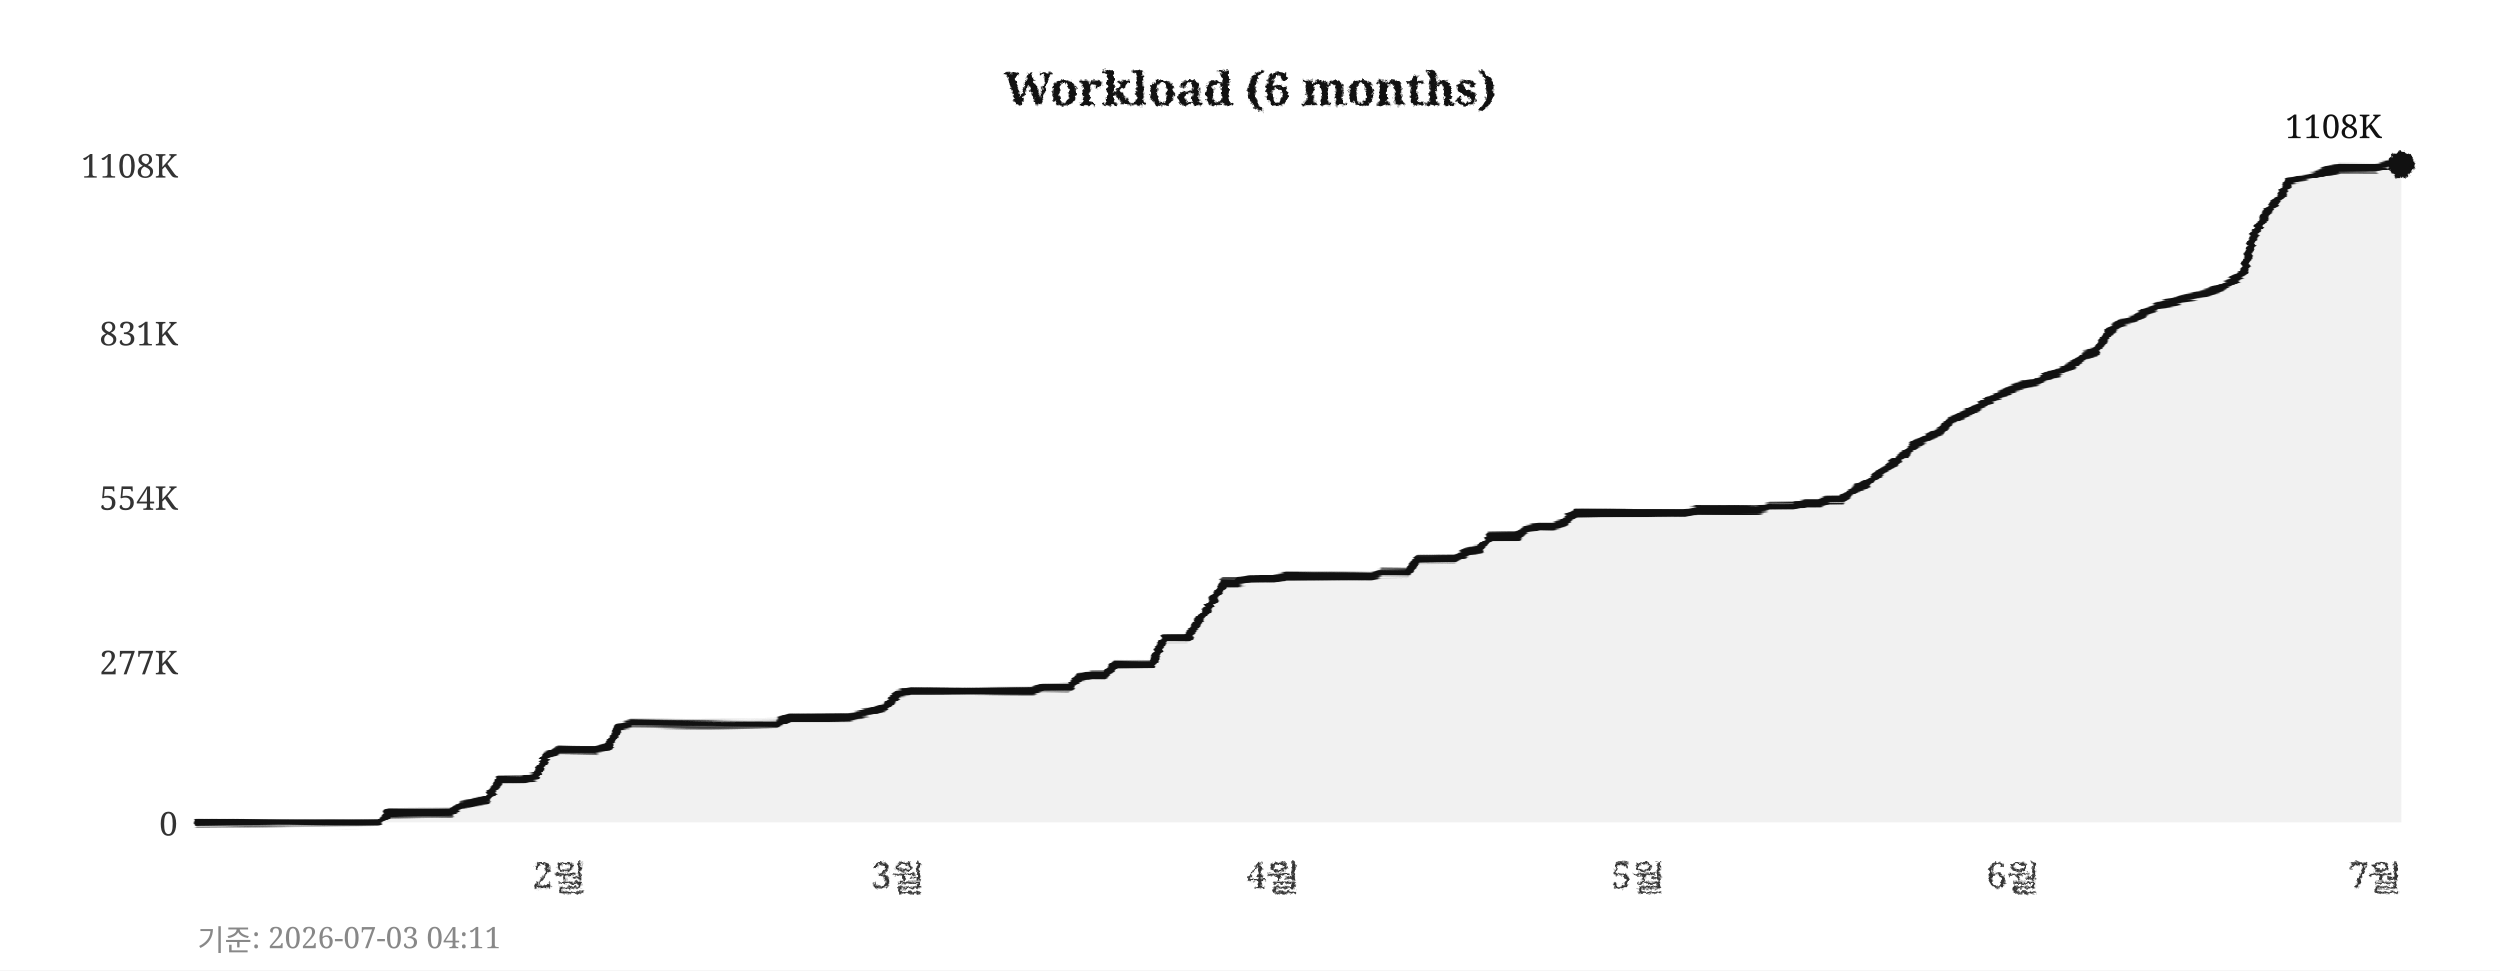
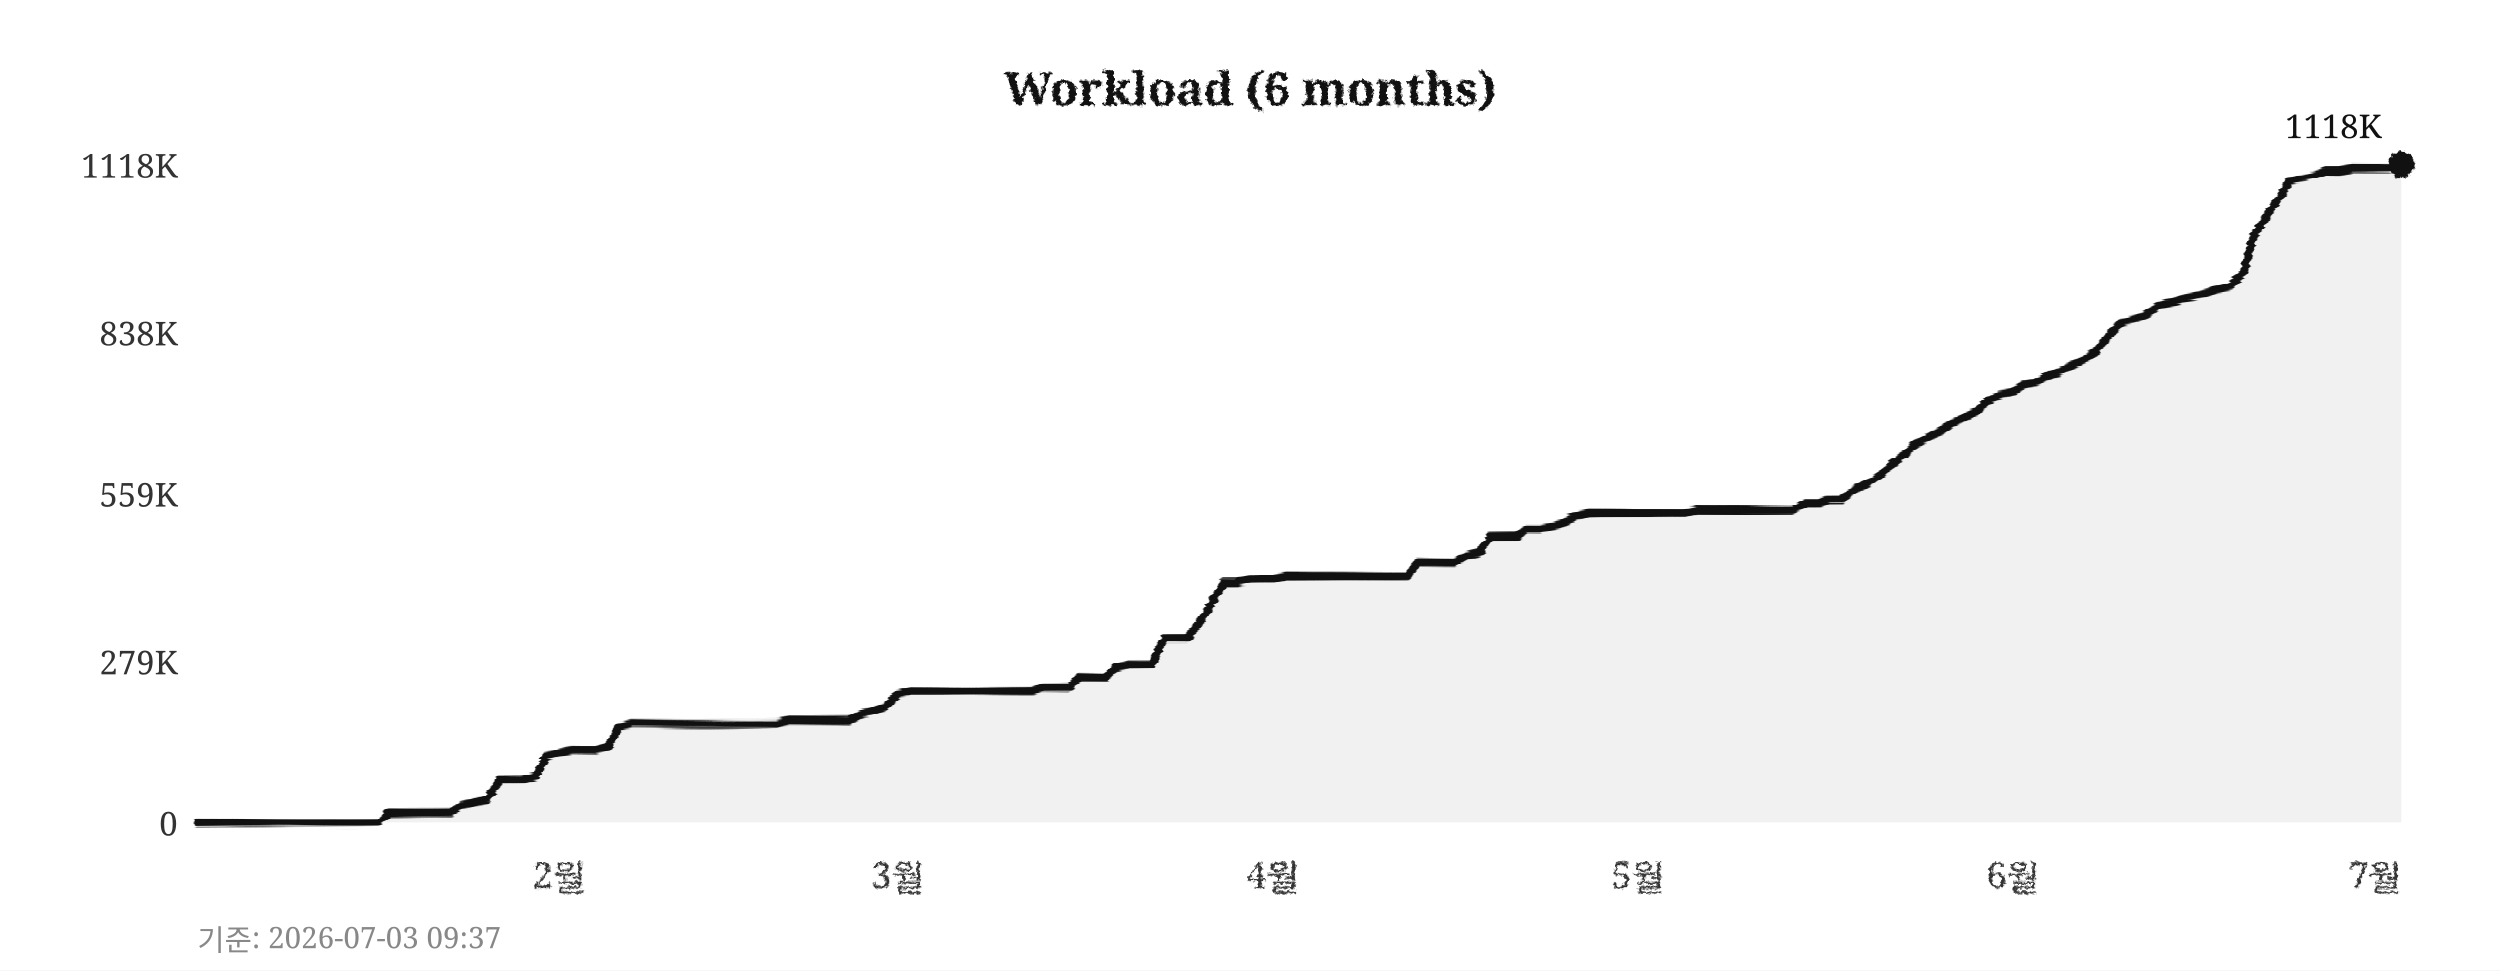
<svg xmlns="http://www.w3.org/2000/svg" width="760" height="295">
  <defs>
    <filter id="pencil" x="-5%" y="-5%" width="110%" height="110%">
      <feTurbulence type="fractalNoise" baseFrequency="0.9" numOctaves="4" seed="5" result="noise" />
      <feDisplacementMap in="SourceGraphic" in2="noise" scale="1.6" xChannelSelector="R" yChannelSelector="G" />
    </filter>
    <filter id="pline" x="-2%" y="-30%" width="104%" height="160%">
      <feTurbulence type="fractalNoise" baseFrequency="0.015 0.9" numOctaves="3" seed="11" result="noise" />
      <feDisplacementMap in="SourceGraphic" in2="noise" scale="1.8" xChannelSelector="R" yChannelSelector="G" />
    </filter>
    <filter id="rough" x="-5%" y="-5%" width="110%" height="110%">
      <feTurbulence type="turbulence" baseFrequency="0.05" numOctaves="2" seed="2" result="noise" />
      <feDisplacementMap in="SourceGraphic" in2="noise" scale="2" xChannelSelector="R" yChannelSelector="G" />
    </filter>
  </defs>
  <rect width="760" height="295" fill="#ffffff" />
  <text x="380" y="32" text-anchor="middle" font-size="14" font-weight="bold" font-family="Georgia,serif" fill="#111111" filter="url(#pencil)">Workload (6 months)</text>
  <line x1="60" y1="250" x2="730" y2="250" stroke="#cccccc" stroke-width="0.7" stroke-dasharray="4,5" filter="url(#rough)" />
  <text x="54" y="254" text-anchor="end" font-size="10" font-family="Georgia,serif" fill="#333333">0</text>
  <line x1="60" y1="201" x2="730" y2="201" stroke="#cccccc" stroke-width="0.7" stroke-dasharray="4,5" filter="url(#rough)" />
-   <text x="54" y="205" text-anchor="end" font-size="10" font-family="Georgia,serif" fill="#333333">277K</text>
-   <line x1="60" y1="151" x2="730" y2="151" stroke="#cccccc" stroke-width="0.7" stroke-dasharray="4,5" filter="url(#rough)" />
-   <text x="54" y="155" text-anchor="end" font-size="10" font-family="Georgia,serif" fill="#333333">554K</text>
+   <text x="54" y="205" text-anchor="end" font-size="10" font-family="Georgia,serif" fill="#333333">279K</text>
+   <line x1="60" y1="150" x2="730" y2="150" stroke="#cccccc" stroke-width="0.7" stroke-dasharray="4,5" filter="url(#rough)" />
+   <text x="54" y="154" text-anchor="end" font-size="10" font-family="Georgia,serif" fill="#333333">559K</text>
  <line x1="60" y1="101" x2="730" y2="101" stroke="#cccccc" stroke-width="0.7" stroke-dasharray="4,5" filter="url(#rough)" />
-   <text x="54" y="105" text-anchor="end" font-size="10" font-family="Georgia,serif" fill="#333333">831K</text>
+   <text x="54" y="105" text-anchor="end" font-size="10" font-family="Georgia,serif" fill="#333333">838K</text>
  <line x1="60" y1="50" x2="730" y2="50" stroke="#cccccc" stroke-width="0.7" stroke-dasharray="4,5" filter="url(#rough)" />
-   <text x="54" y="54" text-anchor="end" font-size="10" font-family="Georgia,serif" fill="#333333">1108K</text>
+   <text x="54" y="54" text-anchor="end" font-size="10" font-family="Georgia,serif" fill="#333333">1118K</text>
  <text x="170" y="270" text-anchor="middle" font-size="11" font-family="Georgia,serif" fill="#333333" filter="url(#pencil)">2월</text>
  <text x="273" y="270" text-anchor="middle" font-size="11" font-family="Georgia,serif" fill="#333333" filter="url(#pencil)">3월</text>
  <text x="387" y="270" text-anchor="middle" font-size="11" font-family="Georgia,serif" fill="#333333" filter="url(#pencil)">4월</text>
  <text x="498" y="270" text-anchor="middle" font-size="11" font-family="Georgia,serif" fill="#333333" filter="url(#pencil)">5월</text>
  <text x="612" y="270" text-anchor="middle" font-size="11" font-family="Georgia,serif" fill="#333333" filter="url(#pencil)">6월</text>
  <text x="722" y="270" text-anchor="middle" font-size="11" font-family="Georgia,serif" fill="#333333" filter="url(#pencil)">7월</text>
  <line x1="59" y1="42" x2="59" y2="256" stroke="#111111" stroke-width="2" filter="url(#pline)" />
  <line x1="52" y1="251" x2="738" y2="251" stroke="#111111" stroke-width="2" filter="url(#pline)" />
-   <polygon points="60,250 60,250 63,250 67,250 71,250 74,250 78,250 82,250 85,250 89,250 93,250 96,250 100,250 104,250 107,250 111,250 115,250 118,247 122,247 126,247 129,247 133,247 137,247 140,245 144,244 148,243 152,237 155,237 159,237 163,236 166,230 170,228 174,228 177,228 181,228 185,227 188,221 192,220 196,220 199,220 203,220 207,220 210,220 214,220 218,220 221,220 225,220 229,220 233,220 236,220 240,218 244,218 247,218 251,218 255,218 258,218 262,217 266,216 269,215 273,211 277,210 280,210 284,210 288,210 291,210 295,210 299,210 302,210 306,210 310,210 314,210 317,209 321,209 325,209 328,206 332,205 336,205 339,202 343,202 347,202 350,202 354,194 358,194 361,194 365,188 369,182 372,177 376,177 380,176 383,176 387,176 391,175 395,175 398,175 402,175 406,175 409,175 413,175 417,175 420,174 424,174 428,174 431,170 435,170 439,170 442,170 446,168 450,167 453,163 457,163 461,163 464,161 468,160 472,160 475,159 479,156 483,156 487,156 490,156 494,156 498,156 501,156 505,156 509,156 512,156 516,155 520,155 523,155 527,155 531,155 534,155 538,154 542,154 545,154 549,153 553,153 556,152 560,152 564,149 568,147 571,144 575,141 579,138 582,135 586,133 590,131 593,128 597,126 601,124 604,122 608,120 612,118 615,117 619,116 623,114 626,113 630,111 634,108 637,107 641,101 645,98 649,97 652,95 656,93 660,92 663,91 667,90 671,89 674,88 678,86 682,83 685,72 689,65 693,60 696,55 700,54 704,53 707,52 711,51 715,51 718,51 722,51 726,50 730,50 730,250" fill="#e8e8e8" opacity="0.6" />
-   <polyline points="60,250 63,250 67,250 71,250 74,250 78,250 82,250 85,250 89,250 93,250 96,250 100,250 104,250 107,250 111,250 115,250 118,247 122,247 126,247 129,247 133,247 137,247 140,245 144,244 148,243 152,237 155,237 159,237 163,236 166,230 170,228 174,228 177,228 181,228 185,227 188,221 192,220 196,220 199,220 203,220 207,220 210,220 214,220 218,220 221,220 225,220 229,220 233,220 236,220 240,218 244,218 247,218 251,218 255,218 258,218 262,217 266,216 269,215 273,211 277,210 280,210 284,210 288,210 291,210 295,210 299,210 302,210 306,210 310,210 314,210 317,209 321,209 325,209 328,206 332,205 336,205 339,202 343,202 347,202 350,202 354,194 358,194 361,194 365,188 369,182 372,177 376,177 380,176 383,176 387,176 391,175 395,175 398,175 402,175 406,175 409,175 413,175 417,175 420,174 424,174 428,174 431,170 435,170 439,170 442,170 446,168 450,167 453,163 457,163 461,163 464,161 468,160 472,160 475,159 479,156 483,156 487,156 490,156 494,156 498,156 501,156 505,156 509,156 512,156 516,155 520,155 523,155 527,155 531,155 534,155 538,154 542,154 545,154 549,153 553,153 556,152 560,152 564,149 568,147 571,144 575,141 579,138 582,135 586,133 590,131 593,128 597,126 601,124 604,122 608,120 612,118 615,117 619,116 623,114 626,113 630,111 634,108 637,107 641,101 645,98 649,97 652,95 656,93 660,92 663,91 667,90 671,89 674,88 678,86 682,83 685,72 689,65 693,60 696,55 700,54 704,53 707,52 711,51 715,51 718,51 722,51 726,50 730,50" fill="none" stroke="#111111" stroke-width="2.4" stroke-linejoin="round" stroke-linecap="round" filter="url(#pline)" />
+   <polygon points="60,250 60,250 63,250 67,250 71,250 74,250 78,250 82,250 85,250 89,250 93,250 96,250 100,250 104,250 107,250 111,250 115,250 118,247 122,247 126,247 129,247 133,247 137,247 140,245 144,244 148,243 152,237 155,237 159,237 163,236 166,230 170,229 174,228 177,228 181,228 185,227 188,221 192,220 196,220 199,220 203,220 207,220 210,220 214,220 218,220 221,220 225,220 229,220 233,220 236,220 240,219 244,219 247,219 251,219 255,219 258,219 262,217 266,216 269,215 273,211 277,210 280,210 284,210 288,210 291,210 295,210 299,210 302,210 306,210 310,210 314,210 317,209 321,209 325,209 328,206 332,206 336,206 339,203 343,202 347,202 350,202 354,194 358,194 361,194 365,189 369,182 372,177 376,177 380,176 383,176 387,176 391,175 395,175 398,175 402,175 406,175 409,175 413,175 417,175 420,175 424,175 428,175 431,171 435,171 439,171 442,171 446,169 450,168 453,163 457,163 461,163 464,161 468,161 472,160 475,159 479,157 483,156 487,156 490,156 494,156 498,156 501,156 505,156 509,156 512,156 516,155 520,155 523,155 527,155 531,155 534,155 538,155 542,155 545,155 549,153 553,153 556,152 560,152 564,149 568,147 571,145 575,141 579,138 582,135 586,133 590,131 593,129 597,127 601,125 604,122 608,120 612,119 615,117 619,116 623,114 626,113 630,111 634,109 637,107 641,102 645,98 649,97 652,96 656,93 660,92 663,91 667,90 671,89 674,88 678,87 682,83 685,72 689,66 693,60 696,55 700,54 704,53 707,52 711,52 715,51 718,51 722,51 726,51 730,50 730,250" fill="#e8e8e8" opacity="0.6" />
+   <polyline points="60,250 63,250 67,250 71,250 74,250 78,250 82,250 85,250 89,250 93,250 96,250 100,250 104,250 107,250 111,250 115,250 118,247 122,247 126,247 129,247 133,247 137,247 140,245 144,244 148,243 152,237 155,237 159,237 163,236 166,230 170,229 174,228 177,228 181,228 185,227 188,221 192,220 196,220 199,220 203,220 207,220 210,220 214,220 218,220 221,220 225,220 229,220 233,220 236,220 240,219 244,219 247,219 251,219 255,219 258,219 262,217 266,216 269,215 273,211 277,210 280,210 284,210 288,210 291,210 295,210 299,210 302,210 306,210 310,210 314,210 317,209 321,209 325,209 328,206 332,206 336,206 339,203 343,202 347,202 350,202 354,194 358,194 361,194 365,189 369,182 372,177 376,177 380,176 383,176 387,176 391,175 395,175 398,175 402,175 406,175 409,175 413,175 417,175 420,175 424,175 428,175 431,171 435,171 439,171 442,171 446,169 450,168 453,163 457,163 461,163 464,161 468,161 472,160 475,159 479,157 483,156 487,156 490,156 494,156 498,156 501,156 505,156 509,156 512,156 516,155 520,155 523,155 527,155 531,155 534,155 538,155 542,155 545,155 549,153 553,153 556,152 560,152 564,149 568,147 571,145 575,141 579,138 582,135 586,133 590,131 593,129 597,127 601,125 604,122 608,120 612,119 615,117 619,116 623,114 626,113 630,111 634,109 637,107 641,102 645,98 649,97 652,96 656,93 660,92 663,91 667,90 671,89 674,88 678,87 682,83 685,72 689,66 693,60 696,55 700,54 704,53 707,52 711,52 715,51 718,51 722,51 726,51 730,50" fill="none" stroke="#111111" stroke-width="2.4" stroke-linejoin="round" stroke-linecap="round" filter="url(#pline)" />
  <circle cx="730" cy="50" r="4" fill="#111111" filter="url(#pencil)" />
-   <text x="724" y="42" text-anchor="end" font-size="10" font-family="Georgia,serif" fill="#111111">1108K</text>
-   <text x="60" y="289" font-size="9" font-family="Georgia,serif" fill="#888888">기준: 2026-07-03 04:11</text>
+   <text x="724" y="42" text-anchor="end" font-size="10" font-family="Georgia,serif" fill="#111111">1118K</text>
+   <text x="60" y="289" font-size="9" font-family="Georgia,serif" fill="#888888">기준: 2026-07-03 09:37</text>
</svg>
